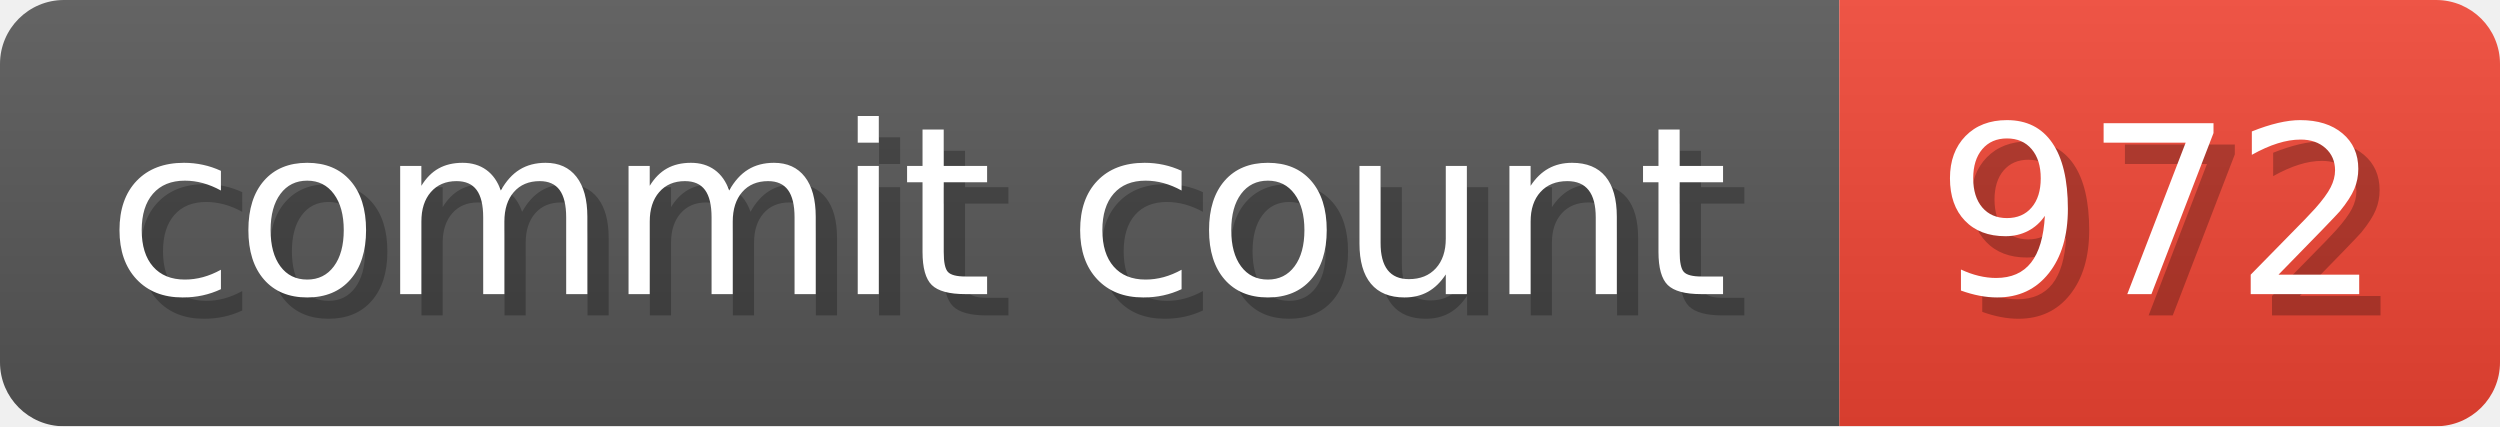
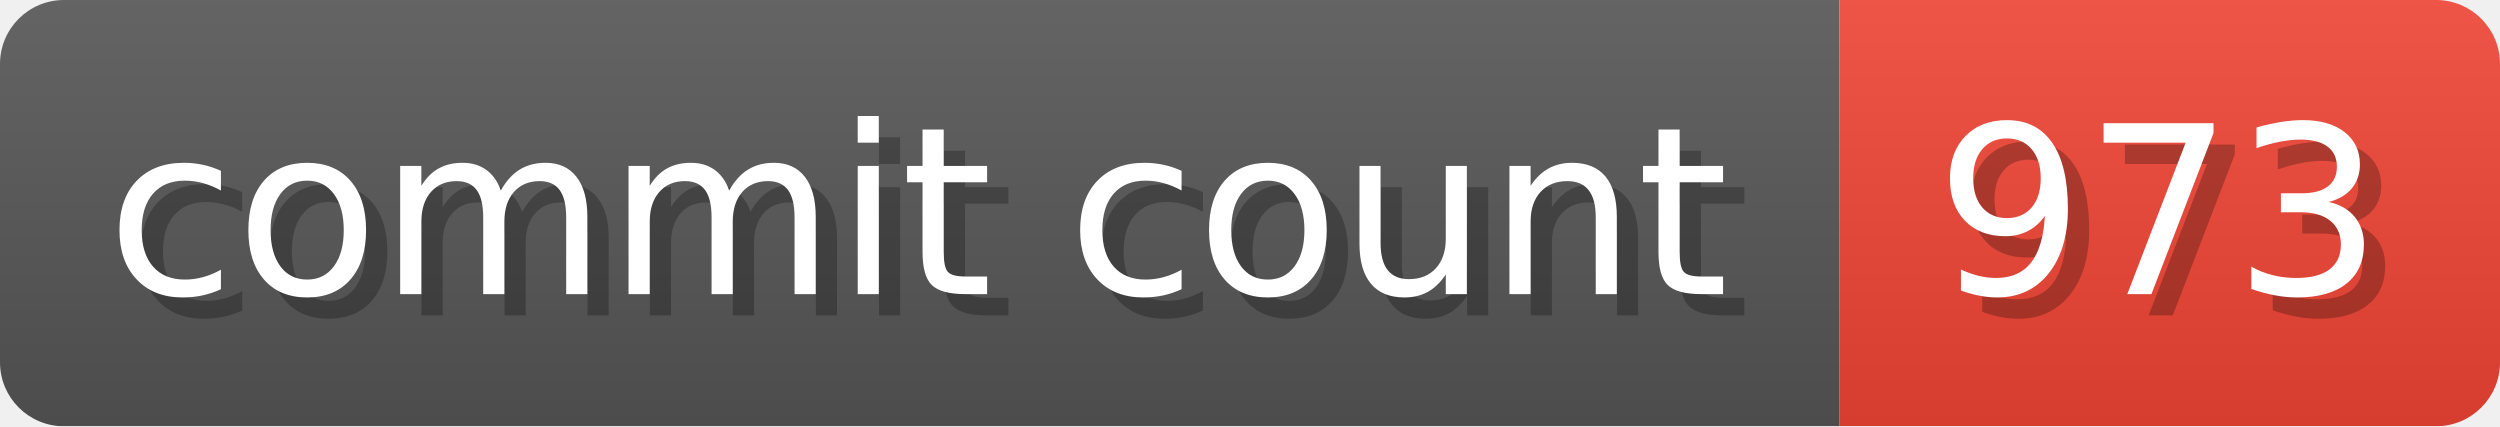
- <svg xmlns="http://www.w3.org/2000/svg" width="117.3" height="20" viewBox="0 0 1173 200" role="img" aria-label="commit count: 972 ">
+ <svg xmlns="http://www.w3.org/2000/svg" width="117.3" height="20" viewBox="0 0 1173 200" role="img" aria-label="commit count: 973 ">
  <linearGradient id="a" x2="0" y2="100%">
    <stop offset="0" stop-opacity=".1" stop-color="#EEE" />
    <stop offset="1" stop-opacity=".1" />
  </linearGradient>
  <mask id="m">
    <rect width="1173" height="200" rx="30" fill="#FFF" />
  </mask>
  <g mask="url(#m)">
    <rect width="863" height="200" fill="#555" />
    <rect width="310" height="200" fill="#E43" x="863" />
    <rect width="1173" height="200" fill="url(#a)" />
  </g>
  <g aria-hidden="true" fill="#fff" text-anchor="start" font-family="Verdana,DejaVu Sans,sans-serif" font-size="110">
    <text x="60" y="148" textLength="763" fill="#000" opacity="0.25">commit count</text>
    <text x="50" y="138" textLength="763">commit count</text>
-     <text x="918" y="148" textLength="210" fill="#000" opacity="0.25">972
+     <text x="918" y="148" textLength="210" fill="#000" opacity="0.25">973
</text>
-     <text x="908" y="138" textLength="210">972
+     <text x="908" y="138" textLength="210">973
</text>
  </g>
</svg>
